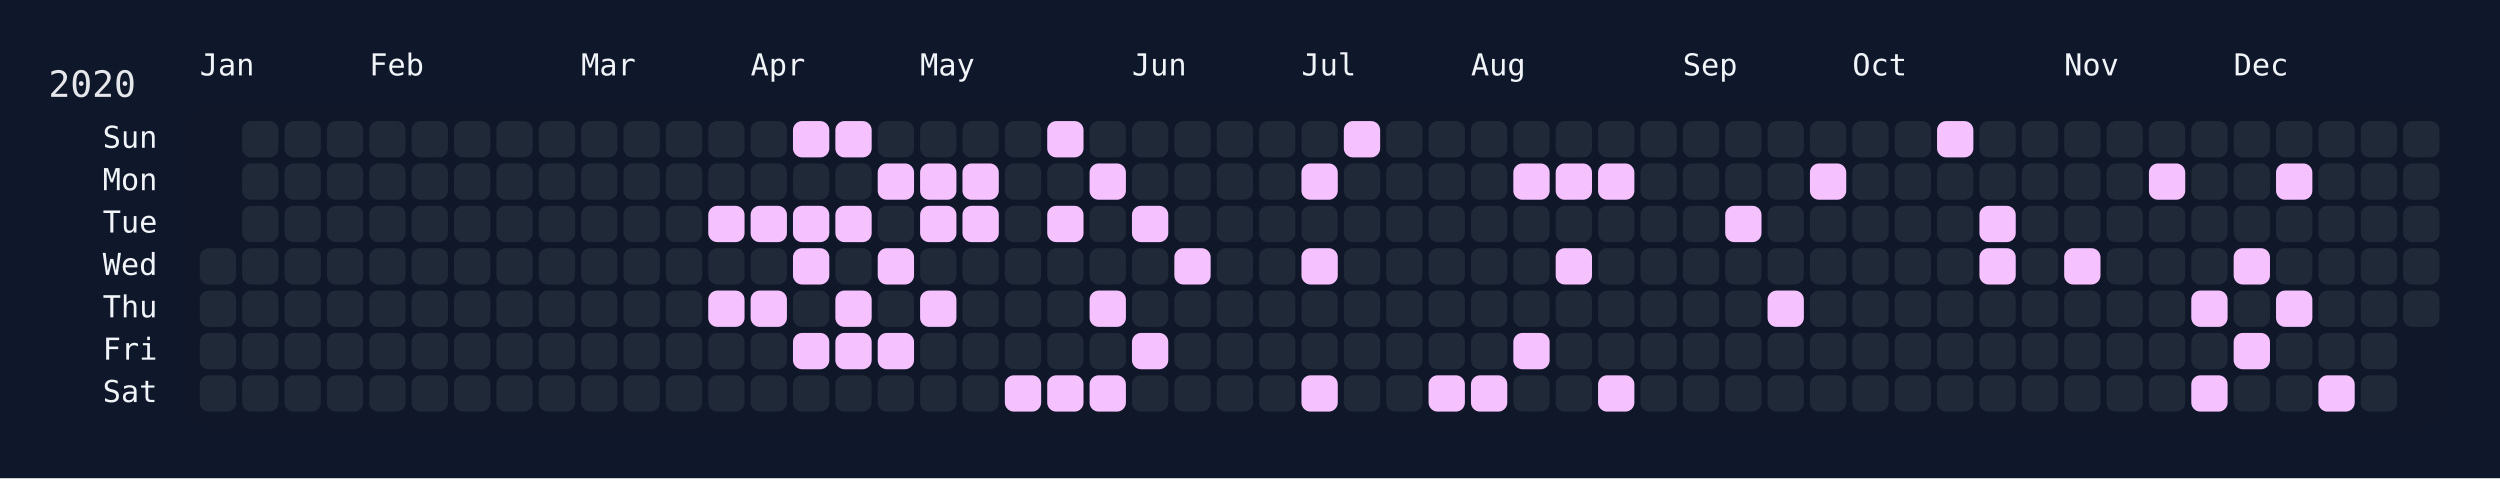
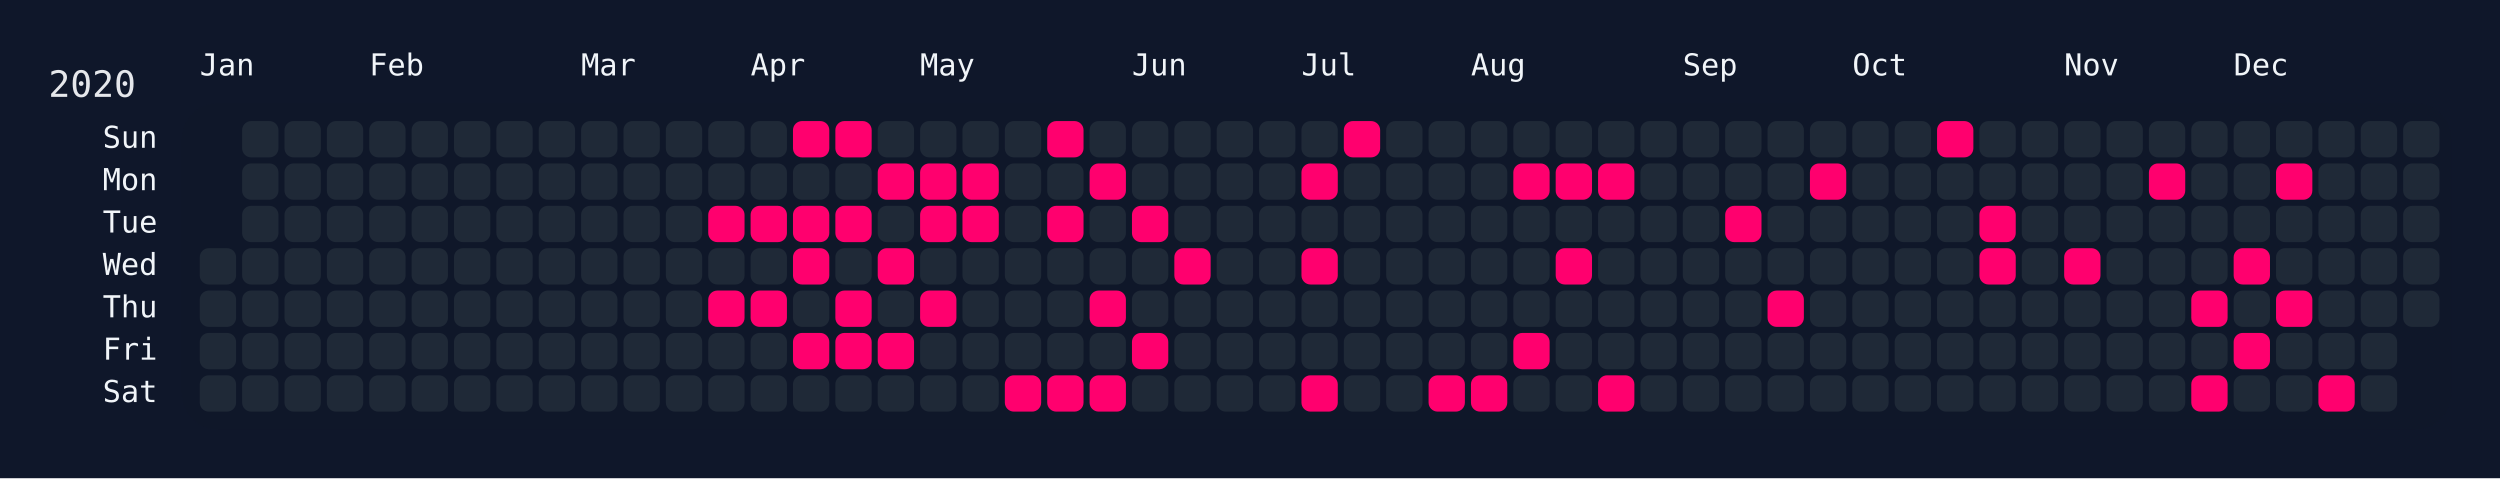
<svg xmlns="http://www.w3.org/2000/svg" width="826" height="158" viewBox="0 0 826 158">
  <rect width="826" height="158" fill="#0f172a" />
  <rect x="60" y="34" width="750" height="108" rx="12" ry="12" fill="rgba(15, 23, 42, 0.8)" />
  <text x="16" y="32" font-size="12" fill="#e5e7eb" font-family="JetBrains Mono, ui-monospace, SFMono-Regular, Menlo, Monaco, Consolas, monospace">2020</text>
  <text x="66" y="18" font-size="10" fill="#f1f5f9" font-family="JetBrains Mono, ui-monospace, SFMono-Regular, Menlo, Monaco, Consolas, monospace" dominant-baseline="hanging">Jan</text>
  <text x="122" y="18" font-size="10" fill="#f1f5f9" font-family="JetBrains Mono, ui-monospace, SFMono-Regular, Menlo, Monaco, Consolas, monospace" dominant-baseline="hanging">Feb</text>
  <text x="192" y="18" font-size="10" fill="#f1f5f9" font-family="JetBrains Mono, ui-monospace, SFMono-Regular, Menlo, Monaco, Consolas, monospace" dominant-baseline="hanging">Mar</text>
  <text x="248" y="18" font-size="10" fill="#f1f5f9" font-family="JetBrains Mono, ui-monospace, SFMono-Regular, Menlo, Monaco, Consolas, monospace" dominant-baseline="hanging">Apr</text>
  <text x="304" y="18" font-size="10" fill="#f1f5f9" font-family="JetBrains Mono, ui-monospace, SFMono-Regular, Menlo, Monaco, Consolas, monospace" dominant-baseline="hanging">May</text>
  <text x="374" y="18" font-size="10" fill="#f1f5f9" font-family="JetBrains Mono, ui-monospace, SFMono-Regular, Menlo, Monaco, Consolas, monospace" dominant-baseline="hanging">Jun</text>
  <text x="430" y="18" font-size="10" fill="#f1f5f9" font-family="JetBrains Mono, ui-monospace, SFMono-Regular, Menlo, Monaco, Consolas, monospace" dominant-baseline="hanging">Jul</text>
  <text x="486" y="18" font-size="10" fill="#f1f5f9" font-family="JetBrains Mono, ui-monospace, SFMono-Regular, Menlo, Monaco, Consolas, monospace" dominant-baseline="hanging">Aug</text>
  <text x="556" y="18" font-size="10" fill="#f1f5f9" font-family="JetBrains Mono, ui-monospace, SFMono-Regular, Menlo, Monaco, Consolas, monospace" dominant-baseline="hanging">Sep</text>
  <text x="612" y="18" font-size="10" fill="#f1f5f9" font-family="JetBrains Mono, ui-monospace, SFMono-Regular, Menlo, Monaco, Consolas, monospace" dominant-baseline="hanging">Oct</text>
  <text x="682" y="18" font-size="10" fill="#f1f5f9" font-family="JetBrains Mono, ui-monospace, SFMono-Regular, Menlo, Monaco, Consolas, monospace" dominant-baseline="hanging">Nov</text>
  <text x="738" y="18" font-size="10" fill="#f1f5f9" font-family="JetBrains Mono, ui-monospace, SFMono-Regular, Menlo, Monaco, Consolas, monospace" dominant-baseline="hanging">Dec</text>
  <text x="52" y="46.0" font-size="10" fill="#f1f5f9" font-family="JetBrains Mono, ui-monospace, SFMono-Regular, Menlo, Monaco, Consolas, monospace" text-anchor="end" dominant-baseline="middle">Sun</text>
  <text x="52" y="60.0" font-size="10" fill="#f1f5f9" font-family="JetBrains Mono, ui-monospace, SFMono-Regular, Menlo, Monaco, Consolas, monospace" text-anchor="end" dominant-baseline="middle">Mon</text>
  <text x="52" y="74.0" font-size="10" fill="#f1f5f9" font-family="JetBrains Mono, ui-monospace, SFMono-Regular, Menlo, Monaco, Consolas, monospace" text-anchor="end" dominant-baseline="middle">Tue</text>
  <text x="52" y="88.0" font-size="10" fill="#f1f5f9" font-family="JetBrains Mono, ui-monospace, SFMono-Regular, Menlo, Monaco, Consolas, monospace" text-anchor="end" dominant-baseline="middle">Wed</text>
  <text x="52" y="102.0" font-size="10" fill="#f1f5f9" font-family="JetBrains Mono, ui-monospace, SFMono-Regular, Menlo, Monaco, Consolas, monospace" text-anchor="end" dominant-baseline="middle">Thu</text>
  <text x="52" y="116.0" font-size="10" fill="#f1f5f9" font-family="JetBrains Mono, ui-monospace, SFMono-Regular, Menlo, Monaco, Consolas, monospace" text-anchor="end" dominant-baseline="middle">Fri</text>
  <text x="52" y="130.0" font-size="10" fill="#f1f5f9" font-family="JetBrains Mono, ui-monospace, SFMono-Regular, Menlo, Monaco, Consolas, monospace" text-anchor="end" dominant-baseline="middle">Sat</text>
  <g transform="translate(66,40)">
    <rect x="0" y="42" width="12" height="12" rx="3" ry="3" fill="#1f2937" data-date="2020-01-01" />
    <rect x="0" y="56" width="12" height="12" rx="3" ry="3" fill="#1f2937" data-date="2020-01-02" />
    <rect x="0" y="70" width="12" height="12" rx="3" ry="3" fill="#1f2937" data-date="2020-01-03" />
    <rect x="0" y="84" width="12" height="12" rx="3" ry="3" fill="#1f2937" data-date="2020-01-04" />
    <rect x="14" y="0" width="12" height="12" rx="3" ry="3" fill="#1f2937" data-date="2020-01-05" />
    <rect x="14" y="14" width="12" height="12" rx="3" ry="3" fill="#1f2937" data-date="2020-01-06" />
    <rect x="14" y="28" width="12" height="12" rx="3" ry="3" fill="#1f2937" data-date="2020-01-07" />
    <rect x="14" y="42" width="12" height="12" rx="3" ry="3" fill="#1f2937" data-date="2020-01-08" />
    <rect x="14" y="56" width="12" height="12" rx="3" ry="3" fill="#1f2937" data-date="2020-01-09" />
    <rect x="14" y="70" width="12" height="12" rx="3" ry="3" fill="#1f2937" data-date="2020-01-10" />
    <rect x="14" y="84" width="12" height="12" rx="3" ry="3" fill="#1f2937" data-date="2020-01-11" />
    <rect x="28" y="0" width="12" height="12" rx="3" ry="3" fill="#1f2937" data-date="2020-01-12" />
    <rect x="28" y="14" width="12" height="12" rx="3" ry="3" fill="#1f2937" data-date="2020-01-13" />
    <rect x="28" y="28" width="12" height="12" rx="3" ry="3" fill="#1f2937" data-date="2020-01-14" />
    <rect x="28" y="42" width="12" height="12" rx="3" ry="3" fill="#1f2937" data-date="2020-01-15" />
    <rect x="28" y="56" width="12" height="12" rx="3" ry="3" fill="#1f2937" data-date="2020-01-16" />
    <rect x="28" y="70" width="12" height="12" rx="3" ry="3" fill="#1f2937" data-date="2020-01-17" />
    <rect x="28" y="84" width="12" height="12" rx="3" ry="3" fill="#1f2937" data-date="2020-01-18" />
    <rect x="42" y="0" width="12" height="12" rx="3" ry="3" fill="#1f2937" data-date="2020-01-19" />
    <rect x="42" y="14" width="12" height="12" rx="3" ry="3" fill="#1f2937" data-date="2020-01-20" />
    <rect x="42" y="28" width="12" height="12" rx="3" ry="3" fill="#1f2937" data-date="2020-01-21" />
    <rect x="42" y="42" width="12" height="12" rx="3" ry="3" fill="#1f2937" data-date="2020-01-22" />
    <rect x="42" y="56" width="12" height="12" rx="3" ry="3" fill="#1f2937" data-date="2020-01-23" />
    <rect x="42" y="70" width="12" height="12" rx="3" ry="3" fill="#1f2937" data-date="2020-01-24" />
    <rect x="42" y="84" width="12" height="12" rx="3" ry="3" fill="#1f2937" data-date="2020-01-25" />
    <rect x="56" y="0" width="12" height="12" rx="3" ry="3" fill="#1f2937" data-date="2020-01-26" />
    <rect x="56" y="14" width="12" height="12" rx="3" ry="3" fill="#1f2937" data-date="2020-01-27" />
    <rect x="56" y="28" width="12" height="12" rx="3" ry="3" fill="#1f2937" data-date="2020-01-28" />
    <rect x="56" y="42" width="12" height="12" rx="3" ry="3" fill="#1f2937" data-date="2020-01-29" />
    <rect x="56" y="56" width="12" height="12" rx="3" ry="3" fill="#1f2937" data-date="2020-01-30" />
    <rect x="56" y="70" width="12" height="12" rx="3" ry="3" fill="#1f2937" data-date="2020-01-31" />
    <rect x="56" y="84" width="12" height="12" rx="3" ry="3" fill="#1f2937" data-date="2020-02-01" />
    <rect x="70" y="0" width="12" height="12" rx="3" ry="3" fill="#1f2937" data-date="2020-02-02" />
    <rect x="70" y="14" width="12" height="12" rx="3" ry="3" fill="#1f2937" data-date="2020-02-03" />
    <rect x="70" y="28" width="12" height="12" rx="3" ry="3" fill="#1f2937" data-date="2020-02-04" />
    <rect x="70" y="42" width="12" height="12" rx="3" ry="3" fill="#1f2937" data-date="2020-02-05" />
    <rect x="70" y="56" width="12" height="12" rx="3" ry="3" fill="#1f2937" data-date="2020-02-06" />
    <rect x="70" y="70" width="12" height="12" rx="3" ry="3" fill="#1f2937" data-date="2020-02-07" />
    <rect x="70" y="84" width="12" height="12" rx="3" ry="3" fill="#1f2937" data-date="2020-02-08" />
    <rect x="84" y="0" width="12" height="12" rx="3" ry="3" fill="#1f2937" data-date="2020-02-09" />
    <rect x="84" y="14" width="12" height="12" rx="3" ry="3" fill="#1f2937" data-date="2020-02-10" />
    <rect x="84" y="28" width="12" height="12" rx="3" ry="3" fill="#1f2937" data-date="2020-02-11" />
    <rect x="84" y="42" width="12" height="12" rx="3" ry="3" fill="#1f2937" data-date="2020-02-12" />
    <rect x="84" y="56" width="12" height="12" rx="3" ry="3" fill="#1f2937" data-date="2020-02-13" />
    <rect x="84" y="70" width="12" height="12" rx="3" ry="3" fill="#1f2937" data-date="2020-02-14" />
    <rect x="84" y="84" width="12" height="12" rx="3" ry="3" fill="#1f2937" data-date="2020-02-15" />
    <rect x="98" y="0" width="12" height="12" rx="3" ry="3" fill="#1f2937" data-date="2020-02-16" />
    <rect x="98" y="14" width="12" height="12" rx="3" ry="3" fill="#1f2937" data-date="2020-02-17" />
    <rect x="98" y="28" width="12" height="12" rx="3" ry="3" fill="#1f2937" data-date="2020-02-18" />
    <rect x="98" y="42" width="12" height="12" rx="3" ry="3" fill="#1f2937" data-date="2020-02-19" />
    <rect x="98" y="56" width="12" height="12" rx="3" ry="3" fill="#1f2937" data-date="2020-02-20" />
    <rect x="98" y="70" width="12" height="12" rx="3" ry="3" fill="#1f2937" data-date="2020-02-21" />
    <rect x="98" y="84" width="12" height="12" rx="3" ry="3" fill="#1f2937" data-date="2020-02-22" />
    <rect x="112" y="0" width="12" height="12" rx="3" ry="3" fill="#1f2937" data-date="2020-02-23" />
    <rect x="112" y="14" width="12" height="12" rx="3" ry="3" fill="#1f2937" data-date="2020-02-24" />
    <rect x="112" y="28" width="12" height="12" rx="3" ry="3" fill="#1f2937" data-date="2020-02-25" />
    <rect x="112" y="42" width="12" height="12" rx="3" ry="3" fill="#1f2937" data-date="2020-02-26" />
    <rect x="112" y="56" width="12" height="12" rx="3" ry="3" fill="#1f2937" data-date="2020-02-27" />
    <rect x="112" y="70" width="12" height="12" rx="3" ry="3" fill="#1f2937" data-date="2020-02-28" />
    <rect x="112" y="84" width="12" height="12" rx="3" ry="3" fill="#1f2937" data-date="2020-02-29" />
    <rect x="126" y="0" width="12" height="12" rx="3" ry="3" fill="#1f2937" data-date="2020-03-01" />
    <rect x="126" y="14" width="12" height="12" rx="3" ry="3" fill="#1f2937" data-date="2020-03-02" />
    <rect x="126" y="28" width="12" height="12" rx="3" ry="3" fill="#1f2937" data-date="2020-03-03" />
    <rect x="126" y="42" width="12" height="12" rx="3" ry="3" fill="#1f2937" data-date="2020-03-04" />
    <rect x="126" y="56" width="12" height="12" rx="3" ry="3" fill="#1f2937" data-date="2020-03-05" />
    <rect x="126" y="70" width="12" height="12" rx="3" ry="3" fill="#1f2937" data-date="2020-03-06" />
    <rect x="126" y="84" width="12" height="12" rx="3" ry="3" fill="#1f2937" data-date="2020-03-07" />
    <rect x="140" y="0" width="12" height="12" rx="3" ry="3" fill="#1f2937" data-date="2020-03-08" />
    <rect x="140" y="14" width="12" height="12" rx="3" ry="3" fill="#1f2937" data-date="2020-03-09" />
    <rect x="140" y="28" width="12" height="12" rx="3" ry="3" fill="#1f2937" data-date="2020-03-10" />
    <rect x="140" y="42" width="12" height="12" rx="3" ry="3" fill="#1f2937" data-date="2020-03-11" />
    <rect x="140" y="56" width="12" height="12" rx="3" ry="3" fill="#1f2937" data-date="2020-03-12" />
    <rect x="140" y="70" width="12" height="12" rx="3" ry="3" fill="#1f2937" data-date="2020-03-13" />
    <rect x="140" y="84" width="12" height="12" rx="3" ry="3" fill="#1f2937" data-date="2020-03-14" />
    <rect x="154" y="0" width="12" height="12" rx="3" ry="3" fill="#1f2937" data-date="2020-03-15" />
    <rect x="154" y="14" width="12" height="12" rx="3" ry="3" fill="#1f2937" data-date="2020-03-16" />
    <rect x="154" y="28" width="12" height="12" rx="3" ry="3" fill="#1f2937" data-date="2020-03-17" />
    <rect x="154" y="42" width="12" height="12" rx="3" ry="3" fill="#1f2937" data-date="2020-03-18" />
    <rect x="154" y="56" width="12" height="12" rx="3" ry="3" fill="#1f2937" data-date="2020-03-19" />
    <rect x="154" y="70" width="12" height="12" rx="3" ry="3" fill="#1f2937" data-date="2020-03-20" />
    <rect x="154" y="84" width="12" height="12" rx="3" ry="3" fill="#1f2937" data-date="2020-03-21" />
    <rect x="168" y="0" width="12" height="12" rx="3" ry="3" fill="#1f2937" data-date="2020-03-22" />
    <rect x="168" y="14" width="12" height="12" rx="3" ry="3" fill="#1f2937" data-date="2020-03-23" />
-     <rect x="168" y="28" width="12" height="12" rx="3" ry="3" fill="#f5c2ff" data-date="2020-03-24" />
+     <rect x="168" y="28" width="12" height="12" rx="3" ry="3" fill="#ff006e" data-date="2020-03-24" />
    <rect x="168" y="42" width="12" height="12" rx="3" ry="3" fill="#1f2937" data-date="2020-03-25" />
-     <rect x="168" y="56" width="12" height="12" rx="3" ry="3" fill="#f5c2ff" data-date="2020-03-26" />
+     <rect x="168" y="56" width="12" height="12" rx="3" ry="3" fill="#ff006e" data-date="2020-03-26" />
    <rect x="168" y="70" width="12" height="12" rx="3" ry="3" fill="#1f2937" data-date="2020-03-27" />
    <rect x="168" y="84" width="12" height="12" rx="3" ry="3" fill="#1f2937" data-date="2020-03-28" />
    <rect x="182" y="0" width="12" height="12" rx="3" ry="3" fill="#1f2937" data-date="2020-03-29" />
    <rect x="182" y="14" width="12" height="12" rx="3" ry="3" fill="#1f2937" data-date="2020-03-30" />
-     <rect x="182" y="28" width="12" height="12" rx="3" ry="3" fill="#f5c2ff" data-date="2020-03-31" />
+     <rect x="182" y="28" width="12" height="12" rx="3" ry="3" fill="#ff006e" data-date="2020-03-31" />
    <rect x="182" y="42" width="12" height="12" rx="3" ry="3" fill="#1f2937" data-date="2020-04-01" />
-     <rect x="182" y="56" width="12" height="12" rx="3" ry="3" fill="#f5c2ff" data-date="2020-04-02" />
+     <rect x="182" y="56" width="12" height="12" rx="3" ry="3" fill="#ff006e" data-date="2020-04-02" />
    <rect x="182" y="70" width="12" height="12" rx="3" ry="3" fill="#1f2937" data-date="2020-04-03" />
    <rect x="182" y="84" width="12" height="12" rx="3" ry="3" fill="#1f2937" data-date="2020-04-04" />
-     <rect x="196" y="0" width="12" height="12" rx="3" ry="3" fill="#f5c2ff" data-date="2020-04-05" />
+     <rect x="196" y="0" width="12" height="12" rx="3" ry="3" fill="#ff006e" data-date="2020-04-05" />
    <rect x="196" y="14" width="12" height="12" rx="3" ry="3" fill="#1f2937" data-date="2020-04-06" />
-     <rect x="196" y="28" width="12" height="12" rx="3" ry="3" fill="#f5c2ff" data-date="2020-04-07" />
-     <rect x="196" y="42" width="12" height="12" rx="3" ry="3" fill="#f5c2ff" data-date="2020-04-08" />
+     <rect x="196" y="28" width="12" height="12" rx="3" ry="3" fill="#ff006e" data-date="2020-04-07" />
+     <rect x="196" y="42" width="12" height="12" rx="3" ry="3" fill="#ff006e" data-date="2020-04-08" />
    <rect x="196" y="56" width="12" height="12" rx="3" ry="3" fill="#1f2937" data-date="2020-04-09" />
-     <rect x="196" y="70" width="12" height="12" rx="3" ry="3" fill="#f5c2ff" data-date="2020-04-10" />
+     <rect x="196" y="70" width="12" height="12" rx="3" ry="3" fill="#ff006e" data-date="2020-04-10" />
    <rect x="196" y="84" width="12" height="12" rx="3" ry="3" fill="#1f2937" data-date="2020-04-11" />
-     <rect x="210" y="0" width="12" height="12" rx="3" ry="3" fill="#f5c2ff" data-date="2020-04-12" />
+     <rect x="210" y="0" width="12" height="12" rx="3" ry="3" fill="#ff006e" data-date="2020-04-12" />
    <rect x="210" y="14" width="12" height="12" rx="3" ry="3" fill="#1f2937" data-date="2020-04-13" />
-     <rect x="210" y="28" width="12" height="12" rx="3" ry="3" fill="#f5c2ff" data-date="2020-04-14" />
+     <rect x="210" y="28" width="12" height="12" rx="3" ry="3" fill="#ff006e" data-date="2020-04-14" />
    <rect x="210" y="42" width="12" height="12" rx="3" ry="3" fill="#1f2937" data-date="2020-04-15" />
-     <rect x="210" y="56" width="12" height="12" rx="3" ry="3" fill="#f5c2ff" data-date="2020-04-16" />
-     <rect x="210" y="70" width="12" height="12" rx="3" ry="3" fill="#f5c2ff" data-date="2020-04-17" />
+     <rect x="210" y="56" width="12" height="12" rx="3" ry="3" fill="#ff006e" data-date="2020-04-16" />
+     <rect x="210" y="70" width="12" height="12" rx="3" ry="3" fill="#ff006e" data-date="2020-04-17" />
    <rect x="210" y="84" width="12" height="12" rx="3" ry="3" fill="#1f2937" data-date="2020-04-18" />
    <rect x="224" y="0" width="12" height="12" rx="3" ry="3" fill="#1f2937" data-date="2020-04-19" />
-     <rect x="224" y="14" width="12" height="12" rx="3" ry="3" fill="#f5c2ff" data-date="2020-04-20" />
+     <rect x="224" y="14" width="12" height="12" rx="3" ry="3" fill="#ff006e" data-date="2020-04-20" />
    <rect x="224" y="28" width="12" height="12" rx="3" ry="3" fill="#1f2937" data-date="2020-04-21" />
-     <rect x="224" y="42" width="12" height="12" rx="3" ry="3" fill="#f5c2ff" data-date="2020-04-22" />
+     <rect x="224" y="42" width="12" height="12" rx="3" ry="3" fill="#ff006e" data-date="2020-04-22" />
    <rect x="224" y="56" width="12" height="12" rx="3" ry="3" fill="#1f2937" data-date="2020-04-23" />
-     <rect x="224" y="70" width="12" height="12" rx="3" ry="3" fill="#f5c2ff" data-date="2020-04-24" />
+     <rect x="224" y="70" width="12" height="12" rx="3" ry="3" fill="#ff006e" data-date="2020-04-24" />
    <rect x="224" y="84" width="12" height="12" rx="3" ry="3" fill="#1f2937" data-date="2020-04-25" />
    <rect x="238" y="0" width="12" height="12" rx="3" ry="3" fill="#1f2937" data-date="2020-04-26" />
-     <rect x="238" y="14" width="12" height="12" rx="3" ry="3" fill="#f5c2ff" data-date="2020-04-27" />
-     <rect x="238" y="28" width="12" height="12" rx="3" ry="3" fill="#f5c2ff" data-date="2020-04-28" />
+     <rect x="238" y="14" width="12" height="12" rx="3" ry="3" fill="#ff006e" data-date="2020-04-27" />
+     <rect x="238" y="28" width="12" height="12" rx="3" ry="3" fill="#ff006e" data-date="2020-04-28" />
    <rect x="238" y="42" width="12" height="12" rx="3" ry="3" fill="#1f2937" data-date="2020-04-29" />
-     <rect x="238" y="56" width="12" height="12" rx="3" ry="3" fill="#f5c2ff" data-date="2020-04-30" />
+     <rect x="238" y="56" width="12" height="12" rx="3" ry="3" fill="#ff006e" data-date="2020-04-30" />
    <rect x="238" y="70" width="12" height="12" rx="3" ry="3" fill="#1f2937" data-date="2020-05-01" />
    <rect x="238" y="84" width="12" height="12" rx="3" ry="3" fill="#1f2937" data-date="2020-05-02" />
    <rect x="252" y="0" width="12" height="12" rx="3" ry="3" fill="#1f2937" data-date="2020-05-03" />
-     <rect x="252" y="14" width="12" height="12" rx="3" ry="3" fill="#f5c2ff" data-date="2020-05-04" />
-     <rect x="252" y="28" width="12" height="12" rx="3" ry="3" fill="#f5c2ff" data-date="2020-05-05" />
+     <rect x="252" y="14" width="12" height="12" rx="3" ry="3" fill="#ff006e" data-date="2020-05-04" />
+     <rect x="252" y="28" width="12" height="12" rx="3" ry="3" fill="#ff006e" data-date="2020-05-05" />
    <rect x="252" y="42" width="12" height="12" rx="3" ry="3" fill="#1f2937" data-date="2020-05-06" />
    <rect x="252" y="56" width="12" height="12" rx="3" ry="3" fill="#1f2937" data-date="2020-05-07" />
    <rect x="252" y="70" width="12" height="12" rx="3" ry="3" fill="#1f2937" data-date="2020-05-08" />
    <rect x="252" y="84" width="12" height="12" rx="3" ry="3" fill="#1f2937" data-date="2020-05-09" />
    <rect x="266" y="0" width="12" height="12" rx="3" ry="3" fill="#1f2937" data-date="2020-05-10" />
    <rect x="266" y="14" width="12" height="12" rx="3" ry="3" fill="#1f2937" data-date="2020-05-11" />
    <rect x="266" y="28" width="12" height="12" rx="3" ry="3" fill="#1f2937" data-date="2020-05-12" />
    <rect x="266" y="42" width="12" height="12" rx="3" ry="3" fill="#1f2937" data-date="2020-05-13" />
    <rect x="266" y="56" width="12" height="12" rx="3" ry="3" fill="#1f2937" data-date="2020-05-14" />
    <rect x="266" y="70" width="12" height="12" rx="3" ry="3" fill="#1f2937" data-date="2020-05-15" />
-     <rect x="266" y="84" width="12" height="12" rx="3" ry="3" fill="#f5c2ff" data-date="2020-05-16" />
-     <rect x="280" y="0" width="12" height="12" rx="3" ry="3" fill="#f5c2ff" data-date="2020-05-17" />
+     <rect x="266" y="84" width="12" height="12" rx="3" ry="3" fill="#ff006e" data-date="2020-05-16" />
+     <rect x="280" y="0" width="12" height="12" rx="3" ry="3" fill="#ff006e" data-date="2020-05-17" />
    <rect x="280" y="14" width="12" height="12" rx="3" ry="3" fill="#1f2937" data-date="2020-05-18" />
-     <rect x="280" y="28" width="12" height="12" rx="3" ry="3" fill="#f5c2ff" data-date="2020-05-19" />
+     <rect x="280" y="28" width="12" height="12" rx="3" ry="3" fill="#ff006e" data-date="2020-05-19" />
    <rect x="280" y="42" width="12" height="12" rx="3" ry="3" fill="#1f2937" data-date="2020-05-20" />
    <rect x="280" y="56" width="12" height="12" rx="3" ry="3" fill="#1f2937" data-date="2020-05-21" />
    <rect x="280" y="70" width="12" height="12" rx="3" ry="3" fill="#1f2937" data-date="2020-05-22" />
-     <rect x="280" y="84" width="12" height="12" rx="3" ry="3" fill="#f5c2ff" data-date="2020-05-23" />
+     <rect x="280" y="84" width="12" height="12" rx="3" ry="3" fill="#ff006e" data-date="2020-05-23" />
    <rect x="294" y="0" width="12" height="12" rx="3" ry="3" fill="#1f2937" data-date="2020-05-24" />
-     <rect x="294" y="14" width="12" height="12" rx="3" ry="3" fill="#f5c2ff" data-date="2020-05-25" />
+     <rect x="294" y="14" width="12" height="12" rx="3" ry="3" fill="#ff006e" data-date="2020-05-25" />
    <rect x="294" y="28" width="12" height="12" rx="3" ry="3" fill="#1f2937" data-date="2020-05-26" />
    <rect x="294" y="42" width="12" height="12" rx="3" ry="3" fill="#1f2937" data-date="2020-05-27" />
-     <rect x="294" y="56" width="12" height="12" rx="3" ry="3" fill="#f5c2ff" data-date="2020-05-28" />
+     <rect x="294" y="56" width="12" height="12" rx="3" ry="3" fill="#ff006e" data-date="2020-05-28" />
    <rect x="294" y="70" width="12" height="12" rx="3" ry="3" fill="#1f2937" data-date="2020-05-29" />
-     <rect x="294" y="84" width="12" height="12" rx="3" ry="3" fill="#f5c2ff" data-date="2020-05-30" />
+     <rect x="294" y="84" width="12" height="12" rx="3" ry="3" fill="#ff006e" data-date="2020-05-30" />
    <rect x="308" y="0" width="12" height="12" rx="3" ry="3" fill="#1f2937" data-date="2020-05-31" />
    <rect x="308" y="14" width="12" height="12" rx="3" ry="3" fill="#1f2937" data-date="2020-06-01" />
-     <rect x="308" y="28" width="12" height="12" rx="3" ry="3" fill="#f5c2ff" data-date="2020-06-02" />
+     <rect x="308" y="28" width="12" height="12" rx="3" ry="3" fill="#ff006e" data-date="2020-06-02" />
    <rect x="308" y="42" width="12" height="12" rx="3" ry="3" fill="#1f2937" data-date="2020-06-03" />
    <rect x="308" y="56" width="12" height="12" rx="3" ry="3" fill="#1f2937" data-date="2020-06-04" />
-     <rect x="308" y="70" width="12" height="12" rx="3" ry="3" fill="#f5c2ff" data-date="2020-06-05" />
+     <rect x="308" y="70" width="12" height="12" rx="3" ry="3" fill="#ff006e" data-date="2020-06-05" />
    <rect x="308" y="84" width="12" height="12" rx="3" ry="3" fill="#1f2937" data-date="2020-06-06" />
    <rect x="322" y="0" width="12" height="12" rx="3" ry="3" fill="#1f2937" data-date="2020-06-07" />
    <rect x="322" y="14" width="12" height="12" rx="3" ry="3" fill="#1f2937" data-date="2020-06-08" />
    <rect x="322" y="28" width="12" height="12" rx="3" ry="3" fill="#1f2937" data-date="2020-06-09" />
-     <rect x="322" y="42" width="12" height="12" rx="3" ry="3" fill="#f5c2ff" data-date="2020-06-10" />
+     <rect x="322" y="42" width="12" height="12" rx="3" ry="3" fill="#ff006e" data-date="2020-06-10" />
    <rect x="322" y="56" width="12" height="12" rx="3" ry="3" fill="#1f2937" data-date="2020-06-11" />
    <rect x="322" y="70" width="12" height="12" rx="3" ry="3" fill="#1f2937" data-date="2020-06-12" />
    <rect x="322" y="84" width="12" height="12" rx="3" ry="3" fill="#1f2937" data-date="2020-06-13" />
    <rect x="336" y="0" width="12" height="12" rx="3" ry="3" fill="#1f2937" data-date="2020-06-14" />
    <rect x="336" y="14" width="12" height="12" rx="3" ry="3" fill="#1f2937" data-date="2020-06-15" />
    <rect x="336" y="28" width="12" height="12" rx="3" ry="3" fill="#1f2937" data-date="2020-06-16" />
    <rect x="336" y="42" width="12" height="12" rx="3" ry="3" fill="#1f2937" data-date="2020-06-17" />
    <rect x="336" y="56" width="12" height="12" rx="3" ry="3" fill="#1f2937" data-date="2020-06-18" />
    <rect x="336" y="70" width="12" height="12" rx="3" ry="3" fill="#1f2937" data-date="2020-06-19" />
    <rect x="336" y="84" width="12" height="12" rx="3" ry="3" fill="#1f2937" data-date="2020-06-20" />
    <rect x="350" y="0" width="12" height="12" rx="3" ry="3" fill="#1f2937" data-date="2020-06-21" />
    <rect x="350" y="14" width="12" height="12" rx="3" ry="3" fill="#1f2937" data-date="2020-06-22" />
    <rect x="350" y="28" width="12" height="12" rx="3" ry="3" fill="#1f2937" data-date="2020-06-23" />
    <rect x="350" y="42" width="12" height="12" rx="3" ry="3" fill="#1f2937" data-date="2020-06-24" />
    <rect x="350" y="56" width="12" height="12" rx="3" ry="3" fill="#1f2937" data-date="2020-06-25" />
    <rect x="350" y="70" width="12" height="12" rx="3" ry="3" fill="#1f2937" data-date="2020-06-26" />
    <rect x="350" y="84" width="12" height="12" rx="3" ry="3" fill="#1f2937" data-date="2020-06-27" />
    <rect x="364" y="0" width="12" height="12" rx="3" ry="3" fill="#1f2937" data-date="2020-06-28" />
-     <rect x="364" y="14" width="12" height="12" rx="3" ry="3" fill="#f5c2ff" data-date="2020-06-29" />
+     <rect x="364" y="14" width="12" height="12" rx="3" ry="3" fill="#ff006e" data-date="2020-06-29" />
    <rect x="364" y="28" width="12" height="12" rx="3" ry="3" fill="#1f2937" data-date="2020-06-30" />
-     <rect x="364" y="42" width="12" height="12" rx="3" ry="3" fill="#f5c2ff" data-date="2020-07-01" />
+     <rect x="364" y="42" width="12" height="12" rx="3" ry="3" fill="#ff006e" data-date="2020-07-01" />
    <rect x="364" y="56" width="12" height="12" rx="3" ry="3" fill="#1f2937" data-date="2020-07-02" />
    <rect x="364" y="70" width="12" height="12" rx="3" ry="3" fill="#1f2937" data-date="2020-07-03" />
-     <rect x="364" y="84" width="12" height="12" rx="3" ry="3" fill="#f5c2ff" data-date="2020-07-04" />
-     <rect x="378" y="0" width="12" height="12" rx="3" ry="3" fill="#f5c2ff" data-date="2020-07-05" />
+     <rect x="364" y="84" width="12" height="12" rx="3" ry="3" fill="#ff006e" data-date="2020-07-04" />
+     <rect x="378" y="0" width="12" height="12" rx="3" ry="3" fill="#ff006e" data-date="2020-07-05" />
    <rect x="378" y="14" width="12" height="12" rx="3" ry="3" fill="#1f2937" data-date="2020-07-06" />
    <rect x="378" y="28" width="12" height="12" rx="3" ry="3" fill="#1f2937" data-date="2020-07-07" />
    <rect x="378" y="42" width="12" height="12" rx="3" ry="3" fill="#1f2937" data-date="2020-07-08" />
    <rect x="378" y="56" width="12" height="12" rx="3" ry="3" fill="#1f2937" data-date="2020-07-09" />
    <rect x="378" y="70" width="12" height="12" rx="3" ry="3" fill="#1f2937" data-date="2020-07-10" />
    <rect x="378" y="84" width="12" height="12" rx="3" ry="3" fill="#1f2937" data-date="2020-07-11" />
    <rect x="392" y="0" width="12" height="12" rx="3" ry="3" fill="#1f2937" data-date="2020-07-12" />
    <rect x="392" y="14" width="12" height="12" rx="3" ry="3" fill="#1f2937" data-date="2020-07-13" />
    <rect x="392" y="28" width="12" height="12" rx="3" ry="3" fill="#1f2937" data-date="2020-07-14" />
    <rect x="392" y="42" width="12" height="12" rx="3" ry="3" fill="#1f2937" data-date="2020-07-15" />
    <rect x="392" y="56" width="12" height="12" rx="3" ry="3" fill="#1f2937" data-date="2020-07-16" />
    <rect x="392" y="70" width="12" height="12" rx="3" ry="3" fill="#1f2937" data-date="2020-07-17" />
    <rect x="392" y="84" width="12" height="12" rx="3" ry="3" fill="#1f2937" data-date="2020-07-18" />
    <rect x="406" y="0" width="12" height="12" rx="3" ry="3" fill="#1f2937" data-date="2020-07-19" />
    <rect x="406" y="14" width="12" height="12" rx="3" ry="3" fill="#1f2937" data-date="2020-07-20" />
    <rect x="406" y="28" width="12" height="12" rx="3" ry="3" fill="#1f2937" data-date="2020-07-21" />
    <rect x="406" y="42" width="12" height="12" rx="3" ry="3" fill="#1f2937" data-date="2020-07-22" />
    <rect x="406" y="56" width="12" height="12" rx="3" ry="3" fill="#1f2937" data-date="2020-07-23" />
    <rect x="406" y="70" width="12" height="12" rx="3" ry="3" fill="#1f2937" data-date="2020-07-24" />
-     <rect x="406" y="84" width="12" height="12" rx="3" ry="3" fill="#f5c2ff" data-date="2020-07-25" />
+     <rect x="406" y="84" width="12" height="12" rx="3" ry="3" fill="#ff006e" data-date="2020-07-25" />
    <rect x="420" y="0" width="12" height="12" rx="3" ry="3" fill="#1f2937" data-date="2020-07-26" />
    <rect x="420" y="14" width="12" height="12" rx="3" ry="3" fill="#1f2937" data-date="2020-07-27" />
    <rect x="420" y="28" width="12" height="12" rx="3" ry="3" fill="#1f2937" data-date="2020-07-28" />
    <rect x="420" y="42" width="12" height="12" rx="3" ry="3" fill="#1f2937" data-date="2020-07-29" />
    <rect x="420" y="56" width="12" height="12" rx="3" ry="3" fill="#1f2937" data-date="2020-07-30" />
    <rect x="420" y="70" width="12" height="12" rx="3" ry="3" fill="#1f2937" data-date="2020-07-31" />
-     <rect x="420" y="84" width="12" height="12" rx="3" ry="3" fill="#f5c2ff" data-date="2020-08-01" />
+     <rect x="420" y="84" width="12" height="12" rx="3" ry="3" fill="#ff006e" data-date="2020-08-01" />
    <rect x="434" y="0" width="12" height="12" rx="3" ry="3" fill="#1f2937" data-date="2020-08-02" />
-     <rect x="434" y="14" width="12" height="12" rx="3" ry="3" fill="#f5c2ff" data-date="2020-08-03" />
+     <rect x="434" y="14" width="12" height="12" rx="3" ry="3" fill="#ff006e" data-date="2020-08-03" />
    <rect x="434" y="28" width="12" height="12" rx="3" ry="3" fill="#1f2937" data-date="2020-08-04" />
    <rect x="434" y="42" width="12" height="12" rx="3" ry="3" fill="#1f2937" data-date="2020-08-05" />
    <rect x="434" y="56" width="12" height="12" rx="3" ry="3" fill="#1f2937" data-date="2020-08-06" />
-     <rect x="434" y="70" width="12" height="12" rx="3" ry="3" fill="#f5c2ff" data-date="2020-08-07" />
+     <rect x="434" y="70" width="12" height="12" rx="3" ry="3" fill="#ff006e" data-date="2020-08-07" />
    <rect x="434" y="84" width="12" height="12" rx="3" ry="3" fill="#1f2937" data-date="2020-08-08" />
    <rect x="448" y="0" width="12" height="12" rx="3" ry="3" fill="#1f2937" data-date="2020-08-09" />
-     <rect x="448" y="14" width="12" height="12" rx="3" ry="3" fill="#f5c2ff" data-date="2020-08-10" />
+     <rect x="448" y="14" width="12" height="12" rx="3" ry="3" fill="#ff006e" data-date="2020-08-10" />
    <rect x="448" y="28" width="12" height="12" rx="3" ry="3" fill="#1f2937" data-date="2020-08-11" />
-     <rect x="448" y="42" width="12" height="12" rx="3" ry="3" fill="#f5c2ff" data-date="2020-08-12" />
+     <rect x="448" y="42" width="12" height="12" rx="3" ry="3" fill="#ff006e" data-date="2020-08-12" />
    <rect x="448" y="56" width="12" height="12" rx="3" ry="3" fill="#1f2937" data-date="2020-08-13" />
    <rect x="448" y="70" width="12" height="12" rx="3" ry="3" fill="#1f2937" data-date="2020-08-14" />
    <rect x="448" y="84" width="12" height="12" rx="3" ry="3" fill="#1f2937" data-date="2020-08-15" />
    <rect x="462" y="0" width="12" height="12" rx="3" ry="3" fill="#1f2937" data-date="2020-08-16" />
-     <rect x="462" y="14" width="12" height="12" rx="3" ry="3" fill="#f5c2ff" data-date="2020-08-17" />
+     <rect x="462" y="14" width="12" height="12" rx="3" ry="3" fill="#ff006e" data-date="2020-08-17" />
    <rect x="462" y="28" width="12" height="12" rx="3" ry="3" fill="#1f2937" data-date="2020-08-18" />
    <rect x="462" y="42" width="12" height="12" rx="3" ry="3" fill="#1f2937" data-date="2020-08-19" />
    <rect x="462" y="56" width="12" height="12" rx="3" ry="3" fill="#1f2937" data-date="2020-08-20" />
    <rect x="462" y="70" width="12" height="12" rx="3" ry="3" fill="#1f2937" data-date="2020-08-21" />
-     <rect x="462" y="84" width="12" height="12" rx="3" ry="3" fill="#f5c2ff" data-date="2020-08-22" />
+     <rect x="462" y="84" width="12" height="12" rx="3" ry="3" fill="#ff006e" data-date="2020-08-22" />
    <rect x="476" y="0" width="12" height="12" rx="3" ry="3" fill="#1f2937" data-date="2020-08-23" />
    <rect x="476" y="14" width="12" height="12" rx="3" ry="3" fill="#1f2937" data-date="2020-08-24" />
    <rect x="476" y="28" width="12" height="12" rx="3" ry="3" fill="#1f2937" data-date="2020-08-25" />
    <rect x="476" y="42" width="12" height="12" rx="3" ry="3" fill="#1f2937" data-date="2020-08-26" />
    <rect x="476" y="56" width="12" height="12" rx="3" ry="3" fill="#1f2937" data-date="2020-08-27" />
    <rect x="476" y="70" width="12" height="12" rx="3" ry="3" fill="#1f2937" data-date="2020-08-28" />
    <rect x="476" y="84" width="12" height="12" rx="3" ry="3" fill="#1f2937" data-date="2020-08-29" />
    <rect x="490" y="0" width="12" height="12" rx="3" ry="3" fill="#1f2937" data-date="2020-08-30" />
    <rect x="490" y="14" width="12" height="12" rx="3" ry="3" fill="#1f2937" data-date="2020-08-31" />
    <rect x="490" y="28" width="12" height="12" rx="3" ry="3" fill="#1f2937" data-date="2020-09-01" />
    <rect x="490" y="42" width="12" height="12" rx="3" ry="3" fill="#1f2937" data-date="2020-09-02" />
    <rect x="490" y="56" width="12" height="12" rx="3" ry="3" fill="#1f2937" data-date="2020-09-03" />
    <rect x="490" y="70" width="12" height="12" rx="3" ry="3" fill="#1f2937" data-date="2020-09-04" />
    <rect x="490" y="84" width="12" height="12" rx="3" ry="3" fill="#1f2937" data-date="2020-09-05" />
    <rect x="504" y="0" width="12" height="12" rx="3" ry="3" fill="#1f2937" data-date="2020-09-06" />
    <rect x="504" y="14" width="12" height="12" rx="3" ry="3" fill="#1f2937" data-date="2020-09-07" />
-     <rect x="504" y="28" width="12" height="12" rx="3" ry="3" fill="#f5c2ff" data-date="2020-09-08" />
+     <rect x="504" y="28" width="12" height="12" rx="3" ry="3" fill="#ff006e" data-date="2020-09-08" />
    <rect x="504" y="42" width="12" height="12" rx="3" ry="3" fill="#1f2937" data-date="2020-09-09" />
    <rect x="504" y="56" width="12" height="12" rx="3" ry="3" fill="#1f2937" data-date="2020-09-10" />
    <rect x="504" y="70" width="12" height="12" rx="3" ry="3" fill="#1f2937" data-date="2020-09-11" />
    <rect x="504" y="84" width="12" height="12" rx="3" ry="3" fill="#1f2937" data-date="2020-09-12" />
    <rect x="518" y="0" width="12" height="12" rx="3" ry="3" fill="#1f2937" data-date="2020-09-13" />
    <rect x="518" y="14" width="12" height="12" rx="3" ry="3" fill="#1f2937" data-date="2020-09-14" />
    <rect x="518" y="28" width="12" height="12" rx="3" ry="3" fill="#1f2937" data-date="2020-09-15" />
    <rect x="518" y="42" width="12" height="12" rx="3" ry="3" fill="#1f2937" data-date="2020-09-16" />
-     <rect x="518" y="56" width="12" height="12" rx="3" ry="3" fill="#f5c2ff" data-date="2020-09-17" />
+     <rect x="518" y="56" width="12" height="12" rx="3" ry="3" fill="#ff006e" data-date="2020-09-17" />
    <rect x="518" y="70" width="12" height="12" rx="3" ry="3" fill="#1f2937" data-date="2020-09-18" />
    <rect x="518" y="84" width="12" height="12" rx="3" ry="3" fill="#1f2937" data-date="2020-09-19" />
    <rect x="532" y="0" width="12" height="12" rx="3" ry="3" fill="#1f2937" data-date="2020-09-20" />
-     <rect x="532" y="14" width="12" height="12" rx="3" ry="3" fill="#f5c2ff" data-date="2020-09-21" />
+     <rect x="532" y="14" width="12" height="12" rx="3" ry="3" fill="#ff006e" data-date="2020-09-21" />
    <rect x="532" y="28" width="12" height="12" rx="3" ry="3" fill="#1f2937" data-date="2020-09-22" />
    <rect x="532" y="42" width="12" height="12" rx="3" ry="3" fill="#1f2937" data-date="2020-09-23" />
    <rect x="532" y="56" width="12" height="12" rx="3" ry="3" fill="#1f2937" data-date="2020-09-24" />
    <rect x="532" y="70" width="12" height="12" rx="3" ry="3" fill="#1f2937" data-date="2020-09-25" />
    <rect x="532" y="84" width="12" height="12" rx="3" ry="3" fill="#1f2937" data-date="2020-09-26" />
    <rect x="546" y="0" width="12" height="12" rx="3" ry="3" fill="#1f2937" data-date="2020-09-27" />
    <rect x="546" y="14" width="12" height="12" rx="3" ry="3" fill="#1f2937" data-date="2020-09-28" />
    <rect x="546" y="28" width="12" height="12" rx="3" ry="3" fill="#1f2937" data-date="2020-09-29" />
    <rect x="546" y="42" width="12" height="12" rx="3" ry="3" fill="#1f2937" data-date="2020-09-30" />
    <rect x="546" y="56" width="12" height="12" rx="3" ry="3" fill="#1f2937" data-date="2020-10-01" />
    <rect x="546" y="70" width="12" height="12" rx="3" ry="3" fill="#1f2937" data-date="2020-10-02" />
    <rect x="546" y="84" width="12" height="12" rx="3" ry="3" fill="#1f2937" data-date="2020-10-03" />
    <rect x="560" y="0" width="12" height="12" rx="3" ry="3" fill="#1f2937" data-date="2020-10-04" />
    <rect x="560" y="14" width="12" height="12" rx="3" ry="3" fill="#1f2937" data-date="2020-10-05" />
    <rect x="560" y="28" width="12" height="12" rx="3" ry="3" fill="#1f2937" data-date="2020-10-06" />
    <rect x="560" y="42" width="12" height="12" rx="3" ry="3" fill="#1f2937" data-date="2020-10-07" />
    <rect x="560" y="56" width="12" height="12" rx="3" ry="3" fill="#1f2937" data-date="2020-10-08" />
    <rect x="560" y="70" width="12" height="12" rx="3" ry="3" fill="#1f2937" data-date="2020-10-09" />
    <rect x="560" y="84" width="12" height="12" rx="3" ry="3" fill="#1f2937" data-date="2020-10-10" />
-     <rect x="574" y="0" width="12" height="12" rx="3" ry="3" fill="#f5c2ff" data-date="2020-10-11" />
+     <rect x="574" y="0" width="12" height="12" rx="3" ry="3" fill="#ff006e" data-date="2020-10-11" />
    <rect x="574" y="14" width="12" height="12" rx="3" ry="3" fill="#1f2937" data-date="2020-10-12" />
    <rect x="574" y="28" width="12" height="12" rx="3" ry="3" fill="#1f2937" data-date="2020-10-13" />
    <rect x="574" y="42" width="12" height="12" rx="3" ry="3" fill="#1f2937" data-date="2020-10-14" />
    <rect x="574" y="56" width="12" height="12" rx="3" ry="3" fill="#1f2937" data-date="2020-10-15" />
    <rect x="574" y="70" width="12" height="12" rx="3" ry="3" fill="#1f2937" data-date="2020-10-16" />
    <rect x="574" y="84" width="12" height="12" rx="3" ry="3" fill="#1f2937" data-date="2020-10-17" />
    <rect x="588" y="0" width="12" height="12" rx="3" ry="3" fill="#1f2937" data-date="2020-10-18" />
    <rect x="588" y="14" width="12" height="12" rx="3" ry="3" fill="#1f2937" data-date="2020-10-19" />
-     <rect x="588" y="28" width="12" height="12" rx="3" ry="3" fill="#f5c2ff" data-date="2020-10-20" />
-     <rect x="588" y="42" width="12" height="12" rx="3" ry="3" fill="#f5c2ff" data-date="2020-10-21" />
+     <rect x="588" y="28" width="12" height="12" rx="3" ry="3" fill="#ff006e" data-date="2020-10-20" />
+     <rect x="588" y="42" width="12" height="12" rx="3" ry="3" fill="#ff006e" data-date="2020-10-21" />
    <rect x="588" y="56" width="12" height="12" rx="3" ry="3" fill="#1f2937" data-date="2020-10-22" />
    <rect x="588" y="70" width="12" height="12" rx="3" ry="3" fill="#1f2937" data-date="2020-10-23" />
    <rect x="588" y="84" width="12" height="12" rx="3" ry="3" fill="#1f2937" data-date="2020-10-24" />
    <rect x="602" y="0" width="12" height="12" rx="3" ry="3" fill="#1f2937" data-date="2020-10-25" />
    <rect x="602" y="14" width="12" height="12" rx="3" ry="3" fill="#1f2937" data-date="2020-10-26" />
    <rect x="602" y="28" width="12" height="12" rx="3" ry="3" fill="#1f2937" data-date="2020-10-27" />
    <rect x="602" y="42" width="12" height="12" rx="3" ry="3" fill="#1f2937" data-date="2020-10-28" />
    <rect x="602" y="56" width="12" height="12" rx="3" ry="3" fill="#1f2937" data-date="2020-10-29" />
    <rect x="602" y="70" width="12" height="12" rx="3" ry="3" fill="#1f2937" data-date="2020-10-30" />
    <rect x="602" y="84" width="12" height="12" rx="3" ry="3" fill="#1f2937" data-date="2020-10-31" />
    <rect x="616" y="0" width="12" height="12" rx="3" ry="3" fill="#1f2937" data-date="2020-11-01" />
    <rect x="616" y="14" width="12" height="12" rx="3" ry="3" fill="#1f2937" data-date="2020-11-02" />
    <rect x="616" y="28" width="12" height="12" rx="3" ry="3" fill="#1f2937" data-date="2020-11-03" />
-     <rect x="616" y="42" width="12" height="12" rx="3" ry="3" fill="#f5c2ff" data-date="2020-11-04" />
+     <rect x="616" y="42" width="12" height="12" rx="3" ry="3" fill="#ff006e" data-date="2020-11-04" />
    <rect x="616" y="56" width="12" height="12" rx="3" ry="3" fill="#1f2937" data-date="2020-11-05" />
    <rect x="616" y="70" width="12" height="12" rx="3" ry="3" fill="#1f2937" data-date="2020-11-06" />
    <rect x="616" y="84" width="12" height="12" rx="3" ry="3" fill="#1f2937" data-date="2020-11-07" />
    <rect x="630" y="0" width="12" height="12" rx="3" ry="3" fill="#1f2937" data-date="2020-11-08" />
    <rect x="630" y="14" width="12" height="12" rx="3" ry="3" fill="#1f2937" data-date="2020-11-09" />
    <rect x="630" y="28" width="12" height="12" rx="3" ry="3" fill="#1f2937" data-date="2020-11-10" />
    <rect x="630" y="42" width="12" height="12" rx="3" ry="3" fill="#1f2937" data-date="2020-11-11" />
    <rect x="630" y="56" width="12" height="12" rx="3" ry="3" fill="#1f2937" data-date="2020-11-12" />
    <rect x="630" y="70" width="12" height="12" rx="3" ry="3" fill="#1f2937" data-date="2020-11-13" />
    <rect x="630" y="84" width="12" height="12" rx="3" ry="3" fill="#1f2937" data-date="2020-11-14" />
    <rect x="644" y="0" width="12" height="12" rx="3" ry="3" fill="#1f2937" data-date="2020-11-15" />
-     <rect x="644" y="14" width="12" height="12" rx="3" ry="3" fill="#f5c2ff" data-date="2020-11-16" />
+     <rect x="644" y="14" width="12" height="12" rx="3" ry="3" fill="#ff006e" data-date="2020-11-16" />
    <rect x="644" y="28" width="12" height="12" rx="3" ry="3" fill="#1f2937" data-date="2020-11-17" />
    <rect x="644" y="42" width="12" height="12" rx="3" ry="3" fill="#1f2937" data-date="2020-11-18" />
    <rect x="644" y="56" width="12" height="12" rx="3" ry="3" fill="#1f2937" data-date="2020-11-19" />
    <rect x="644" y="70" width="12" height="12" rx="3" ry="3" fill="#1f2937" data-date="2020-11-20" />
    <rect x="644" y="84" width="12" height="12" rx="3" ry="3" fill="#1f2937" data-date="2020-11-21" />
    <rect x="658" y="0" width="12" height="12" rx="3" ry="3" fill="#1f2937" data-date="2020-11-22" />
    <rect x="658" y="14" width="12" height="12" rx="3" ry="3" fill="#1f2937" data-date="2020-11-23" />
    <rect x="658" y="28" width="12" height="12" rx="3" ry="3" fill="#1f2937" data-date="2020-11-24" />
    <rect x="658" y="42" width="12" height="12" rx="3" ry="3" fill="#1f2937" data-date="2020-11-25" />
-     <rect x="658" y="56" width="12" height="12" rx="3" ry="3" fill="#f5c2ff" data-date="2020-11-26" />
+     <rect x="658" y="56" width="12" height="12" rx="3" ry="3" fill="#ff006e" data-date="2020-11-26" />
    <rect x="658" y="70" width="12" height="12" rx="3" ry="3" fill="#1f2937" data-date="2020-11-27" />
-     <rect x="658" y="84" width="12" height="12" rx="3" ry="3" fill="#f5c2ff" data-date="2020-11-28" />
+     <rect x="658" y="84" width="12" height="12" rx="3" ry="3" fill="#ff006e" data-date="2020-11-28" />
    <rect x="672" y="0" width="12" height="12" rx="3" ry="3" fill="#1f2937" data-date="2020-11-29" />
    <rect x="672" y="14" width="12" height="12" rx="3" ry="3" fill="#1f2937" data-date="2020-11-30" />
    <rect x="672" y="28" width="12" height="12" rx="3" ry="3" fill="#1f2937" data-date="2020-12-01" />
-     <rect x="672" y="42" width="12" height="12" rx="3" ry="3" fill="#f5c2ff" data-date="2020-12-02" />
+     <rect x="672" y="42" width="12" height="12" rx="3" ry="3" fill="#ff006e" data-date="2020-12-02" />
    <rect x="672" y="56" width="12" height="12" rx="3" ry="3" fill="#1f2937" data-date="2020-12-03" />
-     <rect x="672" y="70" width="12" height="12" rx="3" ry="3" fill="#f5c2ff" data-date="2020-12-04" />
+     <rect x="672" y="70" width="12" height="12" rx="3" ry="3" fill="#ff006e" data-date="2020-12-04" />
    <rect x="672" y="84" width="12" height="12" rx="3" ry="3" fill="#1f2937" data-date="2020-12-05" />
    <rect x="686" y="0" width="12" height="12" rx="3" ry="3" fill="#1f2937" data-date="2020-12-06" />
-     <rect x="686" y="14" width="12" height="12" rx="3" ry="3" fill="#f5c2ff" data-date="2020-12-07" />
+     <rect x="686" y="14" width="12" height="12" rx="3" ry="3" fill="#ff006e" data-date="2020-12-07" />
    <rect x="686" y="28" width="12" height="12" rx="3" ry="3" fill="#1f2937" data-date="2020-12-08" />
    <rect x="686" y="42" width="12" height="12" rx="3" ry="3" fill="#1f2937" data-date="2020-12-09" />
-     <rect x="686" y="56" width="12" height="12" rx="3" ry="3" fill="#f5c2ff" data-date="2020-12-10" />
+     <rect x="686" y="56" width="12" height="12" rx="3" ry="3" fill="#ff006e" data-date="2020-12-10" />
    <rect x="686" y="70" width="12" height="12" rx="3" ry="3" fill="#1f2937" data-date="2020-12-11" />
    <rect x="686" y="84" width="12" height="12" rx="3" ry="3" fill="#1f2937" data-date="2020-12-12" />
    <rect x="700" y="0" width="12" height="12" rx="3" ry="3" fill="#1f2937" data-date="2020-12-13" />
    <rect x="700" y="14" width="12" height="12" rx="3" ry="3" fill="#1f2937" data-date="2020-12-14" />
    <rect x="700" y="28" width="12" height="12" rx="3" ry="3" fill="#1f2937" data-date="2020-12-15" />
    <rect x="700" y="42" width="12" height="12" rx="3" ry="3" fill="#1f2937" data-date="2020-12-16" />
    <rect x="700" y="56" width="12" height="12" rx="3" ry="3" fill="#1f2937" data-date="2020-12-17" />
    <rect x="700" y="70" width="12" height="12" rx="3" ry="3" fill="#1f2937" data-date="2020-12-18" />
-     <rect x="700" y="84" width="12" height="12" rx="3" ry="3" fill="#f5c2ff" data-date="2020-12-19" />
+     <rect x="700" y="84" width="12" height="12" rx="3" ry="3" fill="#ff006e" data-date="2020-12-19" />
    <rect x="714" y="0" width="12" height="12" rx="3" ry="3" fill="#1f2937" data-date="2020-12-20" />
    <rect x="714" y="14" width="12" height="12" rx="3" ry="3" fill="#1f2937" data-date="2020-12-21" />
    <rect x="714" y="28" width="12" height="12" rx="3" ry="3" fill="#1f2937" data-date="2020-12-22" />
    <rect x="714" y="42" width="12" height="12" rx="3" ry="3" fill="#1f2937" data-date="2020-12-23" />
    <rect x="714" y="56" width="12" height="12" rx="3" ry="3" fill="#1f2937" data-date="2020-12-24" />
    <rect x="714" y="70" width="12" height="12" rx="3" ry="3" fill="#1f2937" data-date="2020-12-25" />
    <rect x="714" y="84" width="12" height="12" rx="3" ry="3" fill="#1f2937" data-date="2020-12-26" />
    <rect x="728" y="0" width="12" height="12" rx="3" ry="3" fill="#1f2937" data-date="2020-12-27" />
    <rect x="728" y="14" width="12" height="12" rx="3" ry="3" fill="#1f2937" data-date="2020-12-28" />
    <rect x="728" y="28" width="12" height="12" rx="3" ry="3" fill="#1f2937" data-date="2020-12-29" />
    <rect x="728" y="42" width="12" height="12" rx="3" ry="3" fill="#1f2937" data-date="2020-12-30" />
    <rect x="728" y="56" width="12" height="12" rx="3" ry="3" fill="#1f2937" data-date="2020-12-31" />
  </g>
</svg>
